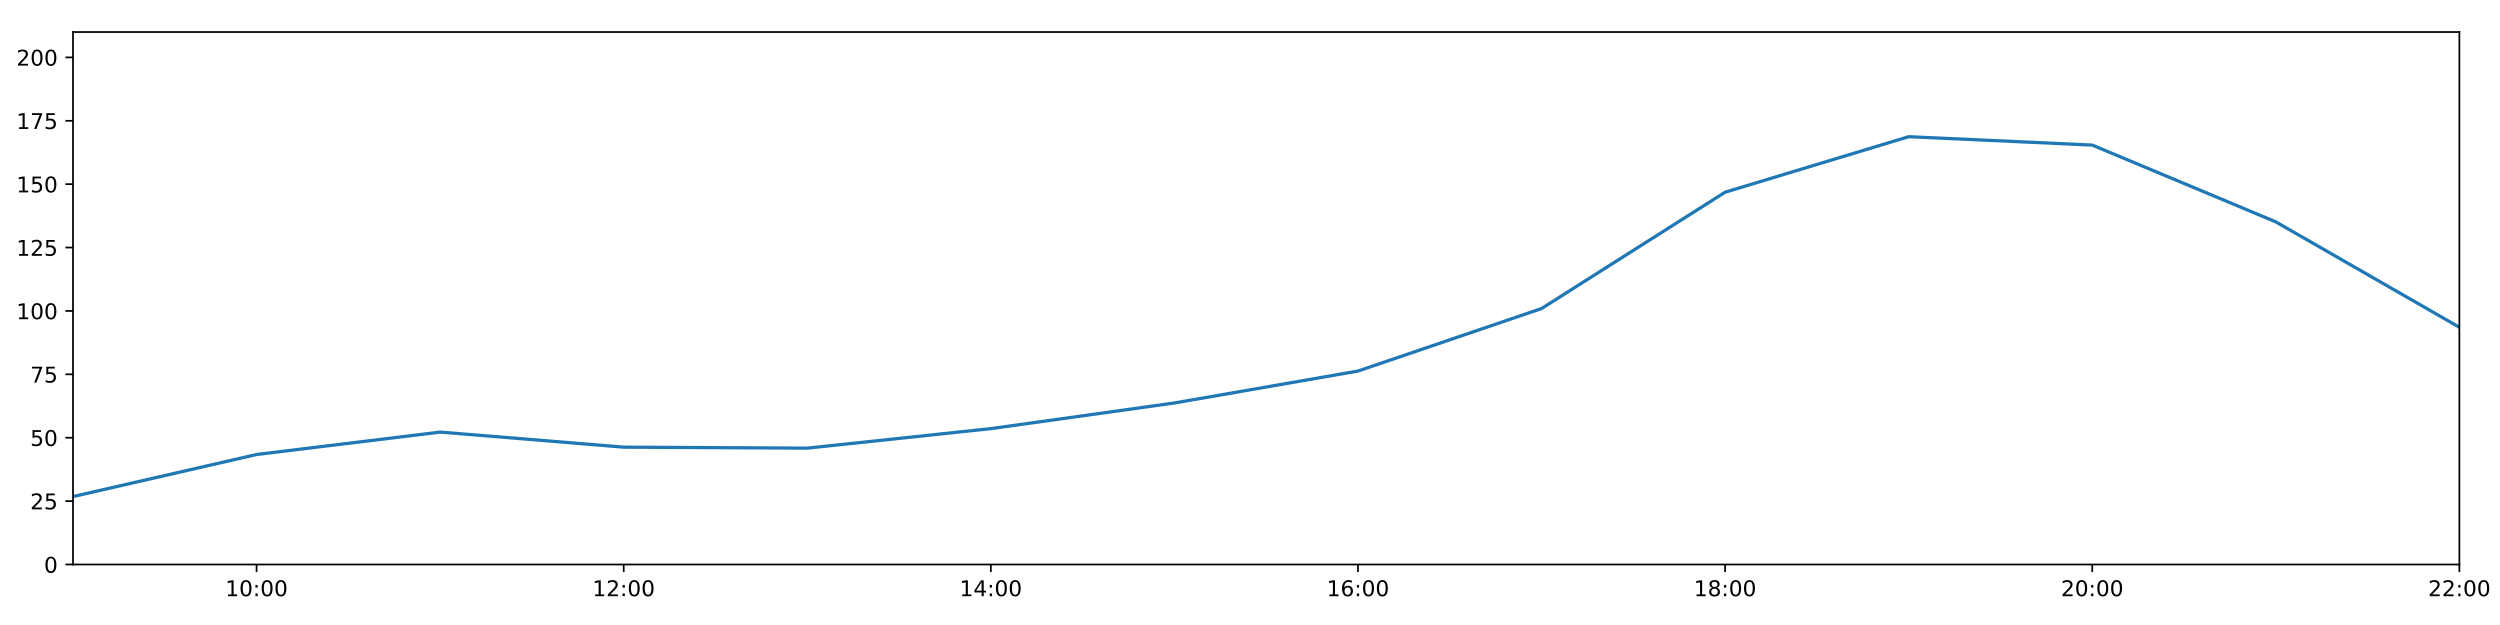
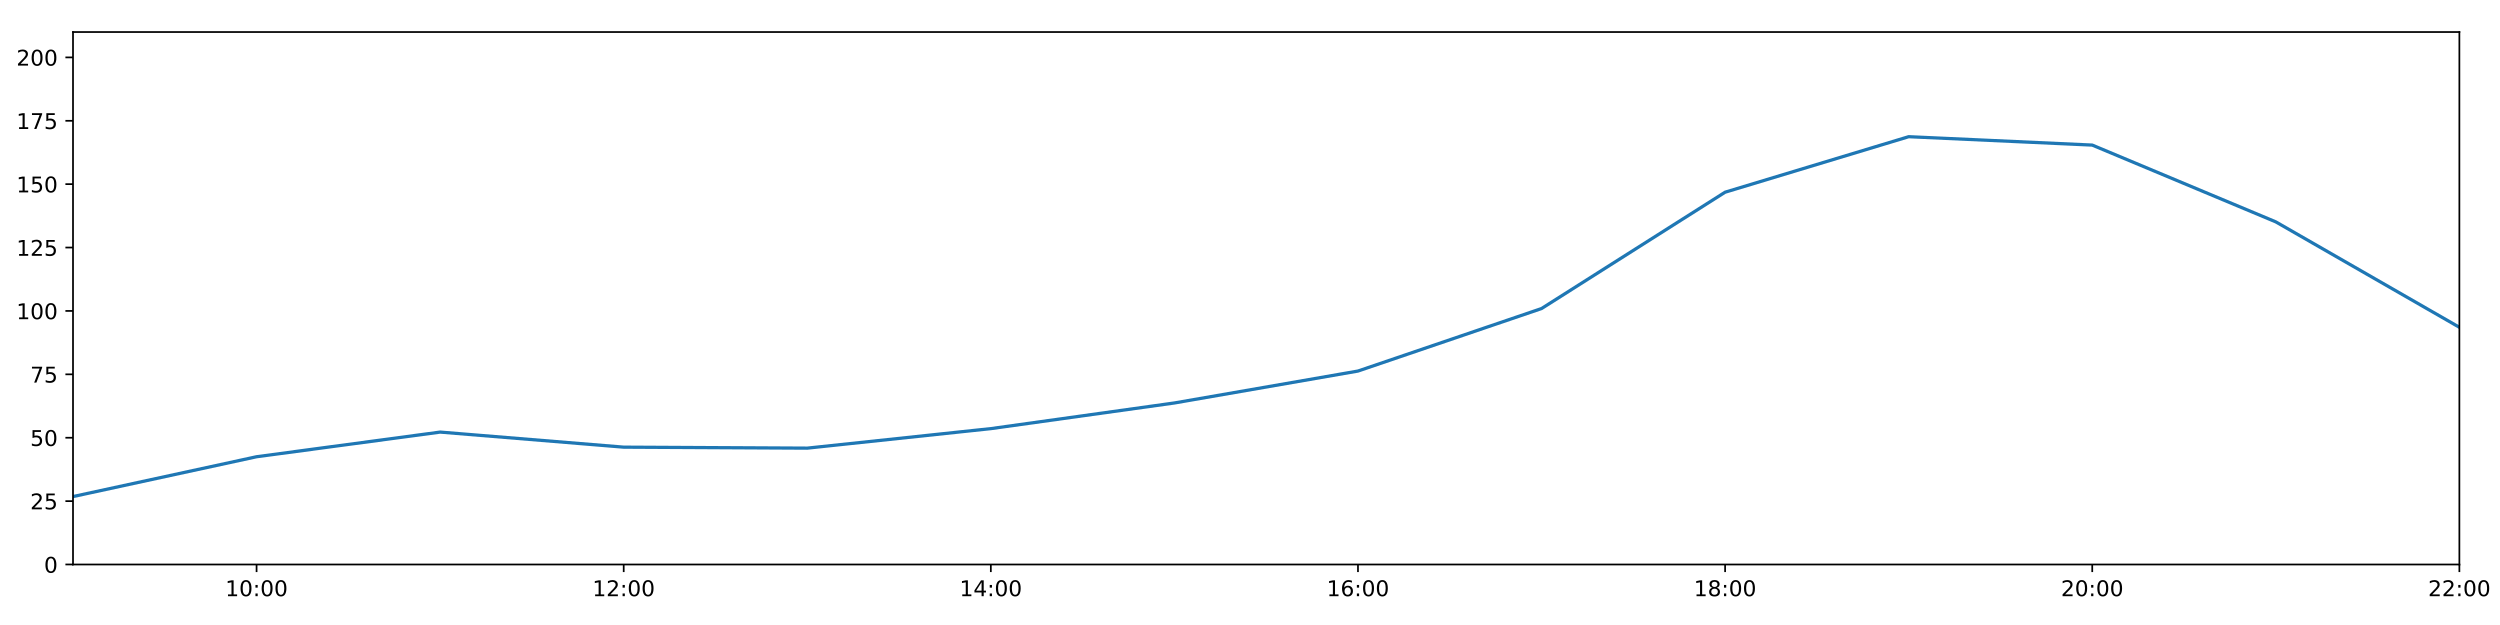
<svg xmlns="http://www.w3.org/2000/svg" xmlns:xlink="http://www.w3.org/1999/xlink" height="288pt" version="1.1" viewBox="0 0 1152 288" width="1152pt">
  <defs>
    <style type="text/css">
*{stroke-linecap:butt;stroke-linejoin:round;}
  </style>
  </defs>
  <g id="figure_1">
    <g id="patch_1">
      <path d="M 0 288  L 1152 288  L 1152 0  L 0 0  z " style="fill:#ffffff;" />
    </g>
    <g id="axes_1">
      <g id="patch_2">
        <path d="M 33.64 260.12  L 1133.28 260.12  L 1133.28 14.76  L 33.64 14.76  z " style="fill:#ffffff;" />
      </g>
      <g id="matplotlib.axis_1">
        <g id="xtick_1">
          <g id="line2d_1">
            <defs>
-               <path d="M 0 0  L 0 3.5  " id="m4a54816e40" style="stroke:#000000;stroke-width:0.8;" />
-             </defs>
-             <g>
-               <use style="stroke:#000000;stroke-width:0.8;" x="118.228" xlink:href="#m4a54816e40" y="260.12" />
+               <path d="M 0 0  L 0 3.5  " id="m96fd322d27" style="stroke:#000000;stroke-width:0.8;" />
+             </defs>
+             <g>
+               <use style="stroke:#000000;stroke-width:0.8;" x="118.228" xlink:href="#m96fd322d27" y="260.12" />
            </g>
          </g>
          <g id="text_1">
            <defs>
              <path d="M 12.406 8.297  L 28.516 8.297  L 28.516 63.922  L 10.984 60.406  L 10.984 69.391  L 28.422 72.906  L 38.281 72.906  L 38.281 8.297  L 54.391 8.297  L 54.391 0  L 12.406 0  z " id="DejaVuSans-49" />
              <path d="M 31.781 66.406  Q 24.172 66.406 20.328 58.906  Q 16.5 51.422 16.5 36.375  Q 16.5 21.391 20.328 13.891  Q 24.172 6.391 31.781 6.391  Q 39.453 6.391 43.281 13.891  Q 47.125 21.391 47.125 36.375  Q 47.125 51.422 43.281 58.906  Q 39.453 66.406 31.781 66.406  z M 31.781 74.219  Q 44.047 74.219 50.516 64.516  Q 56.984 54.828 56.984 36.375  Q 56.984 17.969 50.516 8.266  Q 44.047 -1.422 31.781 -1.422  Q 19.531 -1.422 13.062 8.266  Q 6.594 17.969 6.594 36.375  Q 6.594 54.828 13.062 64.516  Q 19.531 74.219 31.781 74.219  z " id="DejaVuSans-48" />
              <path d="M 11.719 12.406  L 22.016 12.406  L 22.016 0  L 11.719 0  z M 11.719 51.703  L 22.016 51.703  L 22.016 39.312  L 11.719 39.312  z " id="DejaVuSans-58" />
            </defs>
            <g transform="translate(103.8183 274.7184)scale(0.1 -0.1)">
              <use xlink:href="#DejaVuSans-49" />
              <use x="63.623" xlink:href="#DejaVuSans-48" />
              <use x="127.246" xlink:href="#DejaVuSans-58" />
              <use x="160.938" xlink:href="#DejaVuSans-48" />
              <use x="224.561" xlink:href="#DejaVuSans-48" />
            </g>
          </g>
        </g>
        <g id="xtick_2">
          <g id="line2d_2">
            <g>
-               <use style="stroke:#000000;stroke-width:0.8;" x="287.403" xlink:href="#m4a54816e40" y="260.12" />
+               <use style="stroke:#000000;stroke-width:0.8;" x="287.403" xlink:href="#m96fd322d27" y="260.12" />
            </g>
          </g>
          <g id="text_2">
            <defs>
              <path d="M 19.188 8.297  L 53.609 8.297  L 53.609 0  L 7.328 0  L 7.328 8.297  Q 12.938 14.109 22.625 23.891  Q 32.328 33.688 34.812 36.531  Q 39.547 41.844 41.422 45.531  Q 43.312 49.219 43.312 52.781  Q 43.312 58.594 39.234 62.25  Q 35.156 65.922 28.609 65.922  Q 23.969 65.922 18.812 64.312  Q 13.672 62.703 7.812 59.422  L 7.812 69.391  Q 13.766 71.781 18.938 73  Q 24.125 74.219 28.422 74.219  Q 39.75 74.219 46.484 68.547  Q 53.219 62.891 53.219 53.422  Q 53.219 48.922 51.531 44.891  Q 49.859 40.875 45.406 35.406  Q 44.188 33.984 37.641 27.219  Q 31.109 20.453 19.188 8.297  z " id="DejaVuSans-50" />
            </defs>
            <g transform="translate(272.9937 274.7184)scale(0.1 -0.1)">
              <use xlink:href="#DejaVuSans-49" />
              <use x="63.623" xlink:href="#DejaVuSans-50" />
              <use x="127.246" xlink:href="#DejaVuSans-58" />
              <use x="160.938" xlink:href="#DejaVuSans-48" />
              <use x="224.561" xlink:href="#DejaVuSans-48" />
            </g>
          </g>
        </g>
        <g id="xtick_3">
          <g id="line2d_3">
            <g>
-               <use style="stroke:#000000;stroke-width:0.8;" x="456.578" xlink:href="#m4a54816e40" y="260.12" />
+               <use style="stroke:#000000;stroke-width:0.8;" x="456.578" xlink:href="#m96fd322d27" y="260.12" />
            </g>
          </g>
          <g id="text_3">
            <defs>
              <path d="M 37.797 64.312  L 12.891 25.391  L 37.797 25.391  z M 35.203 72.906  L 47.609 72.906  L 47.609 25.391  L 58.016 25.391  L 58.016 17.188  L 47.609 17.188  L 47.609 0  L 37.797 0  L 37.797 17.188  L 4.891 17.188  L 4.891 26.703  z " id="DejaVuSans-52" />
            </defs>
            <g transform="translate(442.1691 274.7184)scale(0.1 -0.1)">
              <use xlink:href="#DejaVuSans-49" />
              <use x="63.623" xlink:href="#DejaVuSans-52" />
              <use x="127.246" xlink:href="#DejaVuSans-58" />
              <use x="160.938" xlink:href="#DejaVuSans-48" />
              <use x="224.561" xlink:href="#DejaVuSans-48" />
            </g>
          </g>
        </g>
        <g id="xtick_4">
          <g id="line2d_4">
            <g>
-               <use style="stroke:#000000;stroke-width:0.8;" x="625.754" xlink:href="#m4a54816e40" y="260.12" />
+               <use style="stroke:#000000;stroke-width:0.8;" x="625.754" xlink:href="#m96fd322d27" y="260.12" />
            </g>
          </g>
          <g id="text_4">
            <defs>
              <path d="M 33.016 40.375  Q 26.375 40.375 22.484 35.828  Q 18.609 31.297 18.609 23.391  Q 18.609 15.531 22.484 10.953  Q 26.375 6.391 33.016 6.391  Q 39.656 6.391 43.531 10.953  Q 47.406 15.531 47.406 23.391  Q 47.406 31.297 43.531 35.828  Q 39.656 40.375 33.016 40.375  z M 52.594 71.297  L 52.594 62.312  Q 48.875 64.062 45.094 64.984  Q 41.312 65.922 37.594 65.922  Q 27.828 65.922 22.672 59.328  Q 17.531 52.734 16.797 39.406  Q 19.672 43.656 24.016 45.922  Q 28.375 48.188 33.594 48.188  Q 44.578 48.188 50.953 41.516  Q 57.328 34.859 57.328 23.391  Q 57.328 12.156 50.688 5.359  Q 44.047 -1.422 33.016 -1.422  Q 20.359 -1.422 13.672 8.266  Q 6.984 17.969 6.984 36.375  Q 6.984 53.656 15.188 63.938  Q 23.391 74.219 37.203 74.219  Q 40.922 74.219 44.703 73.484  Q 48.484 72.75 52.594 71.297  z " id="DejaVuSans-54" />
            </defs>
            <g transform="translate(611.3445 274.7184)scale(0.1 -0.1)">
              <use xlink:href="#DejaVuSans-49" />
              <use x="63.623" xlink:href="#DejaVuSans-54" />
              <use x="127.246" xlink:href="#DejaVuSans-58" />
              <use x="160.938" xlink:href="#DejaVuSans-48" />
              <use x="224.561" xlink:href="#DejaVuSans-48" />
            </g>
          </g>
        </g>
        <g id="xtick_5">
          <g id="line2d_5">
            <g>
-               <use style="stroke:#000000;stroke-width:0.8;" x="794.929" xlink:href="#m4a54816e40" y="260.12" />
+               <use style="stroke:#000000;stroke-width:0.8;" x="794.929" xlink:href="#m96fd322d27" y="260.12" />
            </g>
          </g>
          <g id="text_5">
            <defs>
              <path d="M 31.781 34.625  Q 24.75 34.625 20.719 30.859  Q 16.703 27.094 16.703 20.516  Q 16.703 13.922 20.719 10.156  Q 24.75 6.391 31.781 6.391  Q 38.812 6.391 42.859 10.172  Q 46.922 13.969 46.922 20.516  Q 46.922 27.094 42.891 30.859  Q 38.875 34.625 31.781 34.625  z M 21.922 38.812  Q 15.578 40.375 12.031 44.719  Q 8.5 49.078 8.5 55.328  Q 8.5 64.062 14.719 69.141  Q 20.953 74.219 31.781 74.219  Q 42.672 74.219 48.875 69.141  Q 55.078 64.062 55.078 55.328  Q 55.078 49.078 51.531 44.719  Q 48 40.375 41.703 38.812  Q 48.828 37.156 52.797 32.312  Q 56.781 27.484 56.781 20.516  Q 56.781 9.906 50.312 4.234  Q 43.844 -1.422 31.781 -1.422  Q 19.734 -1.422 13.25 4.234  Q 6.781 9.906 6.781 20.516  Q 6.781 27.484 10.781 32.312  Q 14.797 37.156 21.922 38.812  z M 18.312 54.391  Q 18.312 48.734 21.844 45.562  Q 25.391 42.391 31.781 42.391  Q 38.141 42.391 41.719 45.562  Q 45.312 48.734 45.312 54.391  Q 45.312 60.062 41.719 63.234  Q 38.141 66.406 31.781 66.406  Q 25.391 66.406 21.844 63.234  Q 18.312 60.062 18.312 54.391  z " id="DejaVuSans-56" />
            </defs>
            <g transform="translate(780.5199 274.7184)scale(0.1 -0.1)">
              <use xlink:href="#DejaVuSans-49" />
              <use x="63.623" xlink:href="#DejaVuSans-56" />
              <use x="127.246" xlink:href="#DejaVuSans-58" />
              <use x="160.938" xlink:href="#DejaVuSans-48" />
              <use x="224.561" xlink:href="#DejaVuSans-48" />
            </g>
          </g>
        </g>
        <g id="xtick_6">
          <g id="line2d_6">
            <g>
-               <use style="stroke:#000000;stroke-width:0.8;" x="964.105" xlink:href="#m4a54816e40" y="260.12" />
+               <use style="stroke:#000000;stroke-width:0.8;" x="964.105" xlink:href="#m96fd322d27" y="260.12" />
            </g>
          </g>
          <g id="text_6">
            <g transform="translate(949.6952 274.7184)scale(0.1 -0.1)">
              <use xlink:href="#DejaVuSans-50" />
              <use x="63.623" xlink:href="#DejaVuSans-48" />
              <use x="127.246" xlink:href="#DejaVuSans-58" />
              <use x="160.938" xlink:href="#DejaVuSans-48" />
              <use x="224.561" xlink:href="#DejaVuSans-48" />
            </g>
          </g>
        </g>
        <g id="xtick_7">
          <g id="line2d_7">
            <g>
-               <use style="stroke:#000000;stroke-width:0.8;" x="1133.28" xlink:href="#m4a54816e40" y="260.12" />
+               <use style="stroke:#000000;stroke-width:0.8;" x="1133.28" xlink:href="#m96fd322d27" y="260.12" />
            </g>
          </g>
          <g id="text_7">
            <g transform="translate(1118.871 274.7184)scale(0.1 -0.1)">
              <use xlink:href="#DejaVuSans-50" />
              <use x="63.623" xlink:href="#DejaVuSans-50" />
              <use x="127.246" xlink:href="#DejaVuSans-58" />
              <use x="160.938" xlink:href="#DejaVuSans-48" />
              <use x="224.561" xlink:href="#DejaVuSans-48" />
            </g>
          </g>
        </g>
      </g>
      <g id="matplotlib.axis_2">
        <g id="ytick_1">
          <g id="line2d_8">
            <defs>
-               <path d="M 0 0  L -3.5 0  " id="mceb52d9eac" style="stroke:#000000;stroke-width:0.8;" />
-             </defs>
-             <g>
-               <use style="stroke:#000000;stroke-width:0.8;" x="33.64" xlink:href="#mceb52d9eac" y="260.12" />
+               <path d="M 0 0  L -3.5 0  " id="mb1b88b7680" style="stroke:#000000;stroke-width:0.8;" />
+             </defs>
+             <g>
+               <use style="stroke:#000000;stroke-width:0.8;" x="33.64" xlink:href="#mb1b88b7680" y="260.12" />
            </g>
          </g>
          <g id="text_8">
            <g transform="translate(20.2775 263.9192)scale(0.1 -0.1)">
              <use xlink:href="#DejaVuSans-48" />
            </g>
          </g>
        </g>
        <g id="ytick_2">
          <g id="line2d_9">
            <g>
-               <use style="stroke:#000000;stroke-width:0.8;" x="33.64" xlink:href="#mceb52d9eac" y="230.91" />
+               <use style="stroke:#000000;stroke-width:0.8;" x="33.64" xlink:href="#mb1b88b7680" y="230.91" />
            </g>
          </g>
          <g id="text_9">
            <defs>
              <path d="M 10.797 72.906  L 49.516 72.906  L 49.516 64.594  L 19.828 64.594  L 19.828 46.734  Q 21.969 47.469 24.109 47.828  Q 26.266 48.188 28.422 48.188  Q 40.625 48.188 47.75 41.5  Q 54.891 34.812 54.891 23.391  Q 54.891 11.625 47.562 5.094  Q 40.234 -1.422 26.906 -1.422  Q 22.312 -1.422 17.547 -0.641  Q 12.797 0.141 7.719 1.703  L 7.719 11.625  Q 12.109 9.234 16.797 8.062  Q 21.484 6.891 26.703 6.891  Q 35.156 6.891 40.078 11.328  Q 45.016 15.766 45.016 23.391  Q 45.016 31 40.078 35.438  Q 35.156 39.891 26.703 39.891  Q 22.75 39.891 18.812 39.016  Q 14.891 38.141 10.797 36.281  z " id="DejaVuSans-53" />
            </defs>
            <g transform="translate(13.915 234.7097)scale(0.1 -0.1)">
              <use xlink:href="#DejaVuSans-50" />
              <use x="63.623" xlink:href="#DejaVuSans-53" />
            </g>
          </g>
        </g>
        <g id="ytick_3">
          <g id="line2d_10">
            <g>
-               <use style="stroke:#000000;stroke-width:0.8;" x="33.64" xlink:href="#mceb52d9eac" y="201.701" />
+               <use style="stroke:#000000;stroke-width:0.8;" x="33.64" xlink:href="#mb1b88b7680" y="201.701" />
            </g>
          </g>
          <g id="text_10">
            <g transform="translate(13.915 205.5002)scale(0.1 -0.1)">
              <use xlink:href="#DejaVuSans-53" />
              <use x="63.623" xlink:href="#DejaVuSans-48" />
            </g>
          </g>
        </g>
        <g id="ytick_4">
          <g id="line2d_11">
            <g>
-               <use style="stroke:#000000;stroke-width:0.8;" x="33.64" xlink:href="#mceb52d9eac" y="172.491" />
+               <use style="stroke:#000000;stroke-width:0.8;" x="33.64" xlink:href="#mb1b88b7680" y="172.491" />
            </g>
          </g>
          <g id="text_11">
            <defs>
              <path d="M 8.203 72.906  L 55.078 72.906  L 55.078 68.703  L 28.609 0  L 18.312 0  L 43.219 64.594  L 8.203 64.594  z " id="DejaVuSans-55" />
            </defs>
            <g transform="translate(13.915 176.2906)scale(0.1 -0.1)">
              <use xlink:href="#DejaVuSans-55" />
              <use x="63.623" xlink:href="#DejaVuSans-53" />
            </g>
          </g>
        </g>
        <g id="ytick_5">
          <g id="line2d_12">
            <g>
-               <use style="stroke:#000000;stroke-width:0.8;" x="33.64" xlink:href="#mceb52d9eac" y="143.282" />
+               <use style="stroke:#000000;stroke-width:0.8;" x="33.64" xlink:href="#mb1b88b7680" y="143.282" />
            </g>
          </g>
          <g id="text_12">
            <g transform="translate(7.5525 147.0811)scale(0.1 -0.1)">
              <use xlink:href="#DejaVuSans-49" />
              <use x="63.623" xlink:href="#DejaVuSans-48" />
              <use x="127.246" xlink:href="#DejaVuSans-48" />
            </g>
          </g>
        </g>
        <g id="ytick_6">
          <g id="line2d_13">
            <g>
-               <use style="stroke:#000000;stroke-width:0.8;" x="33.64" xlink:href="#mceb52d9eac" y="114.072" />
+               <use style="stroke:#000000;stroke-width:0.8;" x="33.64" xlink:href="#mb1b88b7680" y="114.072" />
            </g>
          </g>
          <g id="text_13">
            <g transform="translate(7.5525 117.8716)scale(0.1 -0.1)">
              <use xlink:href="#DejaVuSans-49" />
              <use x="63.623" xlink:href="#DejaVuSans-50" />
              <use x="127.246" xlink:href="#DejaVuSans-53" />
            </g>
          </g>
        </g>
        <g id="ytick_7">
          <g id="line2d_14">
            <g>
-               <use style="stroke:#000000;stroke-width:0.8;" x="33.64" xlink:href="#mceb52d9eac" y="84.863" />
+               <use style="stroke:#000000;stroke-width:0.8;" x="33.64" xlink:href="#mb1b88b7680" y="84.863" />
            </g>
          </g>
          <g id="text_14">
            <g transform="translate(7.5525 88.66208)scale(0.1 -0.1)">
              <use xlink:href="#DejaVuSans-49" />
              <use x="63.623" xlink:href="#DejaVuSans-53" />
              <use x="127.246" xlink:href="#DejaVuSans-48" />
            </g>
          </g>
        </g>
        <g id="ytick_8">
          <g id="line2d_15">
            <g>
-               <use style="stroke:#000000;stroke-width:0.8;" x="33.64" xlink:href="#mceb52d9eac" y="55.653" />
+               <use style="stroke:#000000;stroke-width:0.8;" x="33.64" xlink:href="#mb1b88b7680" y="55.653" />
            </g>
          </g>
          <g id="text_15">
            <g transform="translate(7.5525 59.45255)scale(0.1 -0.1)">
              <use xlink:href="#DejaVuSans-49" />
              <use x="63.623" xlink:href="#DejaVuSans-55" />
              <use x="127.246" xlink:href="#DejaVuSans-53" />
            </g>
          </g>
        </g>
        <g id="ytick_9">
          <g id="line2d_16">
            <g>
-               <use style="stroke:#000000;stroke-width:0.8;" x="33.64" xlink:href="#mceb52d9eac" y="26.444" />
+               <use style="stroke:#000000;stroke-width:0.8;" x="33.64" xlink:href="#mb1b88b7680" y="26.444" />
            </g>
          </g>
          <g id="text_16">
            <g transform="translate(7.5525 30.24303)scale(0.1 -0.1)">
              <use xlink:href="#DejaVuSans-50" />
              <use x="63.623" xlink:href="#DejaVuSans-48" />
              <use x="127.246" xlink:href="#DejaVuSans-48" />
            </g>
          </g>
        </g>
      </g>
      <g id="line2d_17">
-         <path clip-path="url(#p115e05d7c7)" d="M 33.64 228.817  L 118.228 209.435  L 202.815 199.105  L 287.403 206.05  L 371.991 206.504  L 456.578 197.509  L 541.166 185.687  L 625.754 170.979  L 710.342 142.178  L 794.929 88.563  L 879.517 62.988  L 964.105 66.856  L 1048.692 102.243  L 1133.28 150.811  " style="fill:none;stroke:#1f77b4;stroke-linecap:square;stroke-width:1.5;" />
+         <path clip-path="url(#pe65af28171)" d="M 33.64 228.817  L 118.228 210.464  L 202.815 199.105  L 287.403 206.05  L 371.991 206.504  L 456.578 197.509  L 541.166 185.687  L 625.754 170.979  L 710.342 142.178  L 794.929 88.563  L 879.517 62.988  L 964.105 66.856  L 1048.692 102.243  L 1133.28 150.811  " style="fill:none;stroke:#1f77b4;stroke-linecap:square;stroke-width:1.5;" />
      </g>
      <g id="patch_3">
        <path d="M 33.64 260.12  L 33.64 14.76  " style="fill:none;stroke:#000000;stroke-linecap:square;stroke-linejoin:miter;stroke-width:0.8;" />
      </g>
      <g id="patch_4">
        <path d="M 1133.28 260.12  L 1133.28 14.76  " style="fill:none;stroke:#000000;stroke-linecap:square;stroke-linejoin:miter;stroke-width:0.8;" />
      </g>
      <g id="patch_5">
        <path d="M 33.64 260.12  L 1133.28 260.12  " style="fill:none;stroke:#000000;stroke-linecap:square;stroke-linejoin:miter;stroke-width:0.8;" />
      </g>
      <g id="patch_6">
        <path d="M 33.64 14.76  L 1133.28 14.76  " style="fill:none;stroke:#000000;stroke-linecap:square;stroke-linejoin:miter;stroke-width:0.8;" />
      </g>
    </g>
  </g>
  <defs>
-     <clipPath id="p115e05d7c7">
+     <clipPath id="pe65af28171">
      <rect height="245.36" width="1099.64" x="33.64" y="14.76" />
    </clipPath>
  </defs>
</svg>
